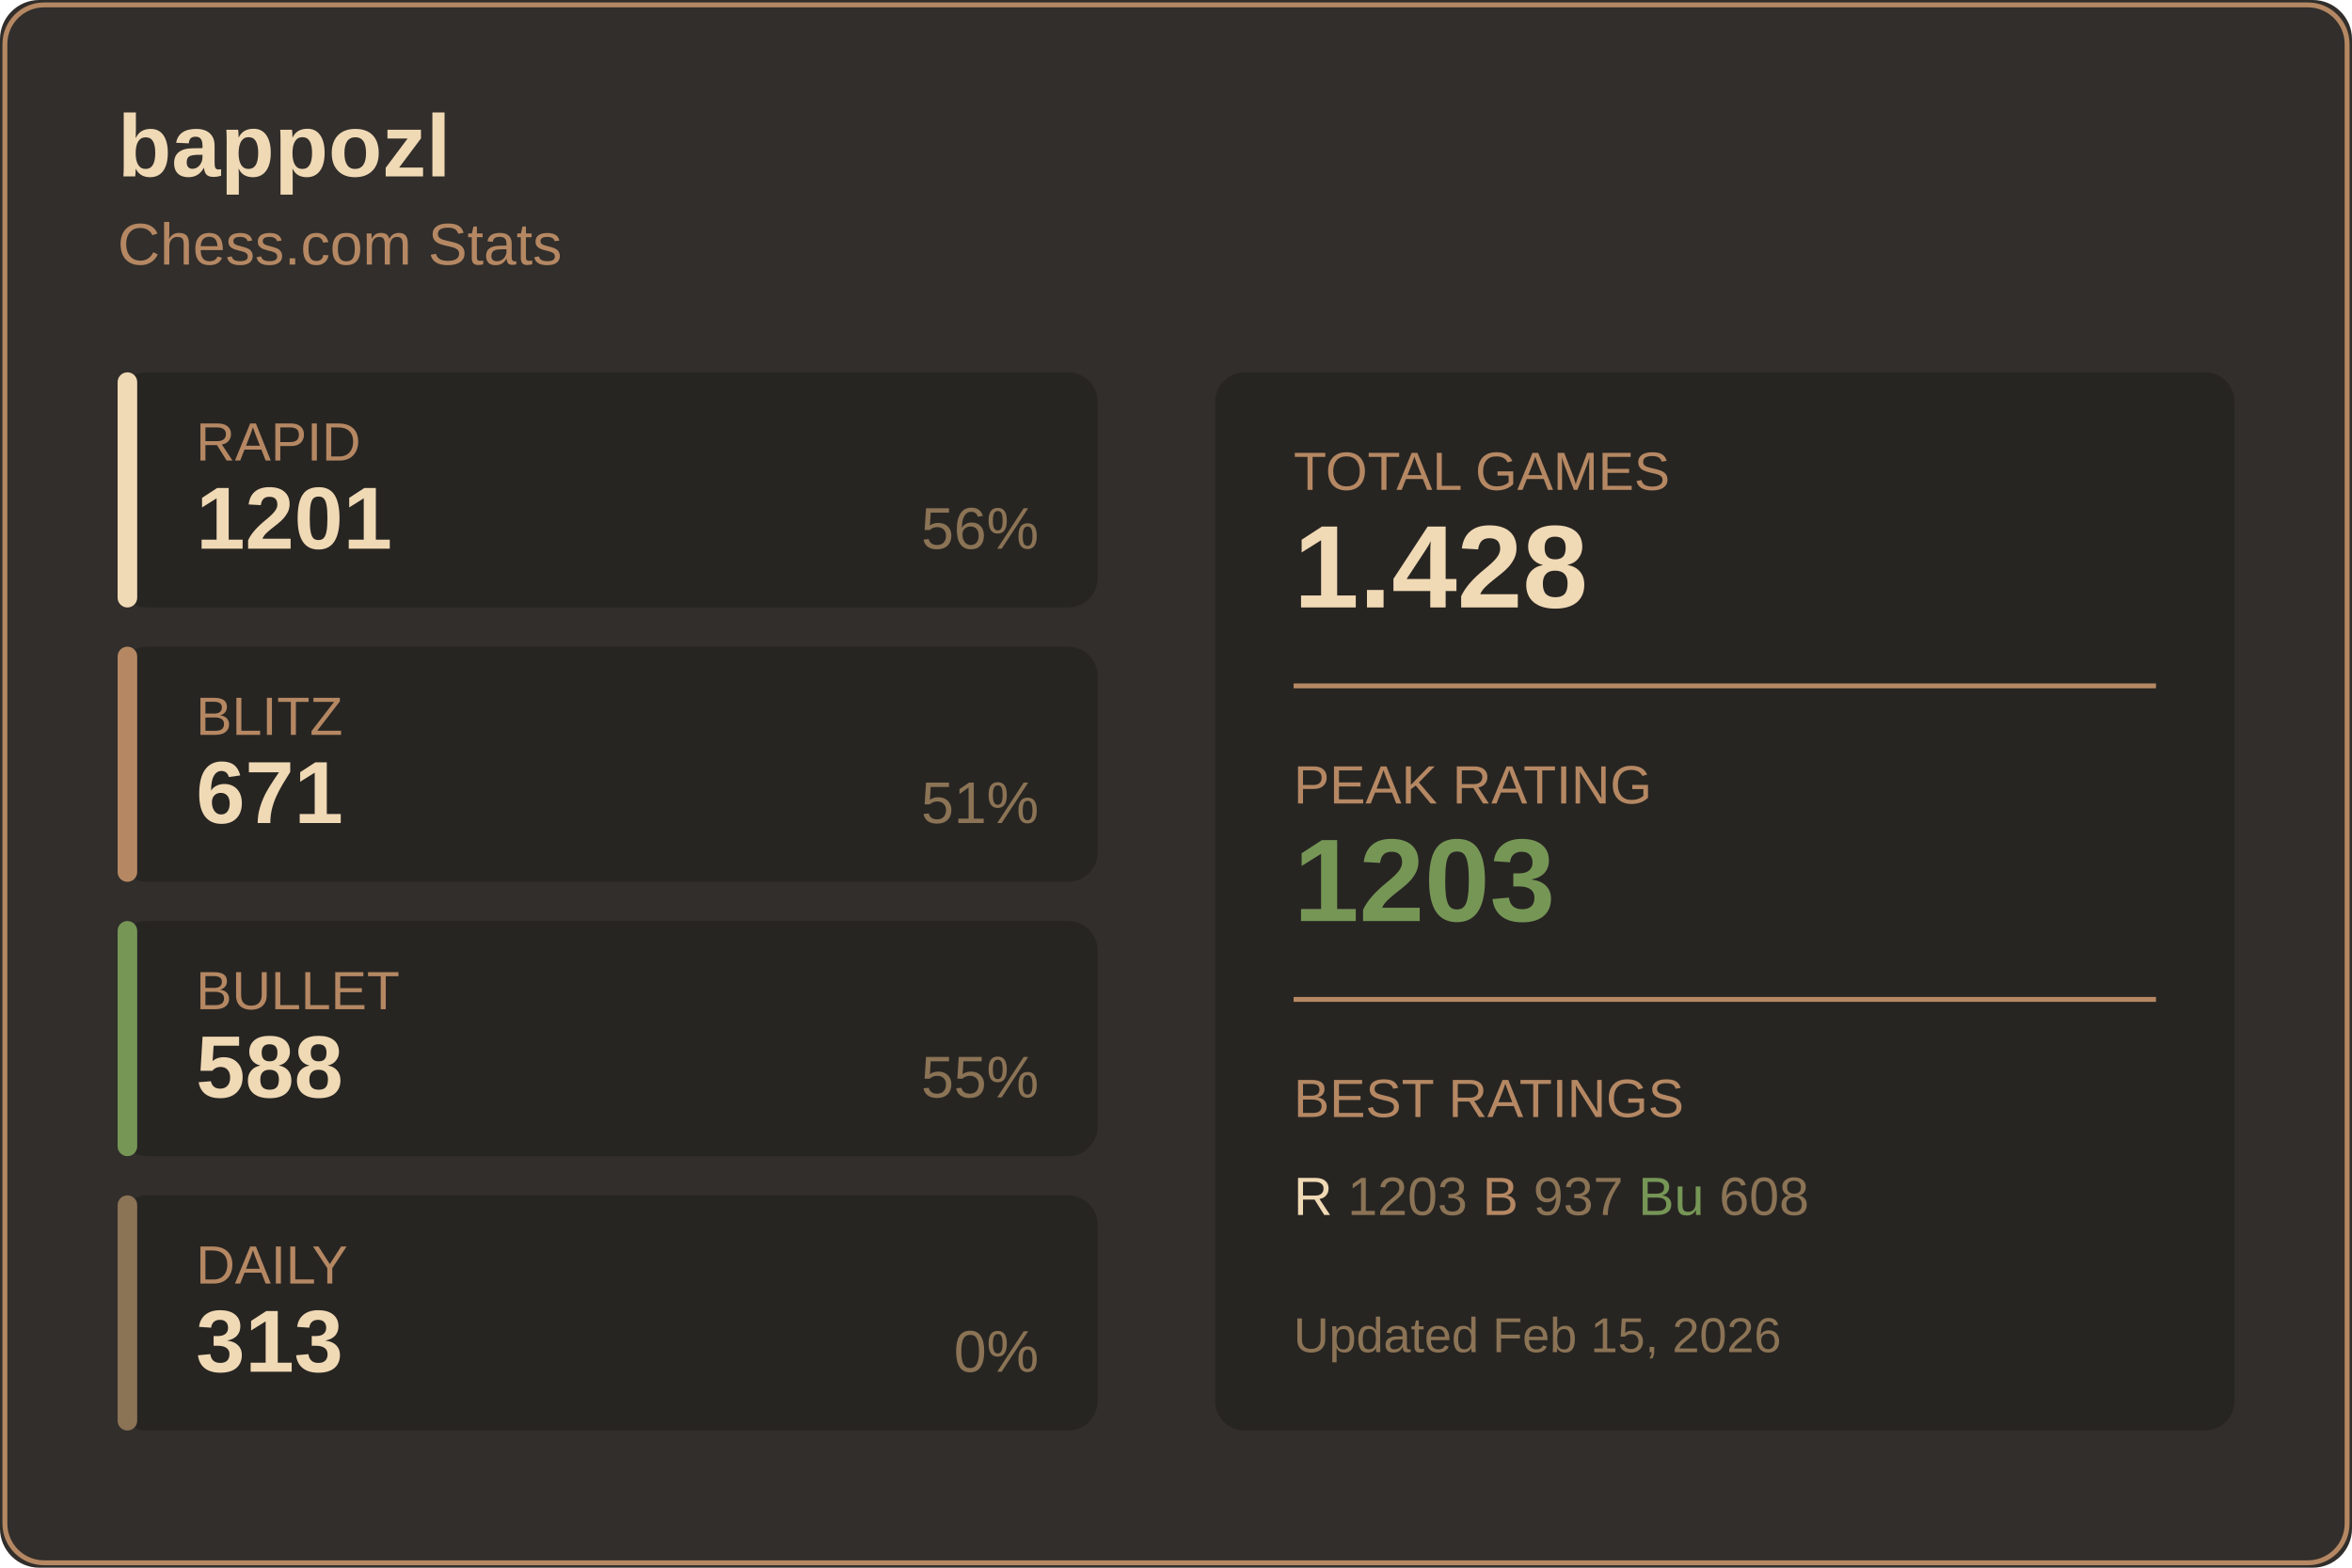
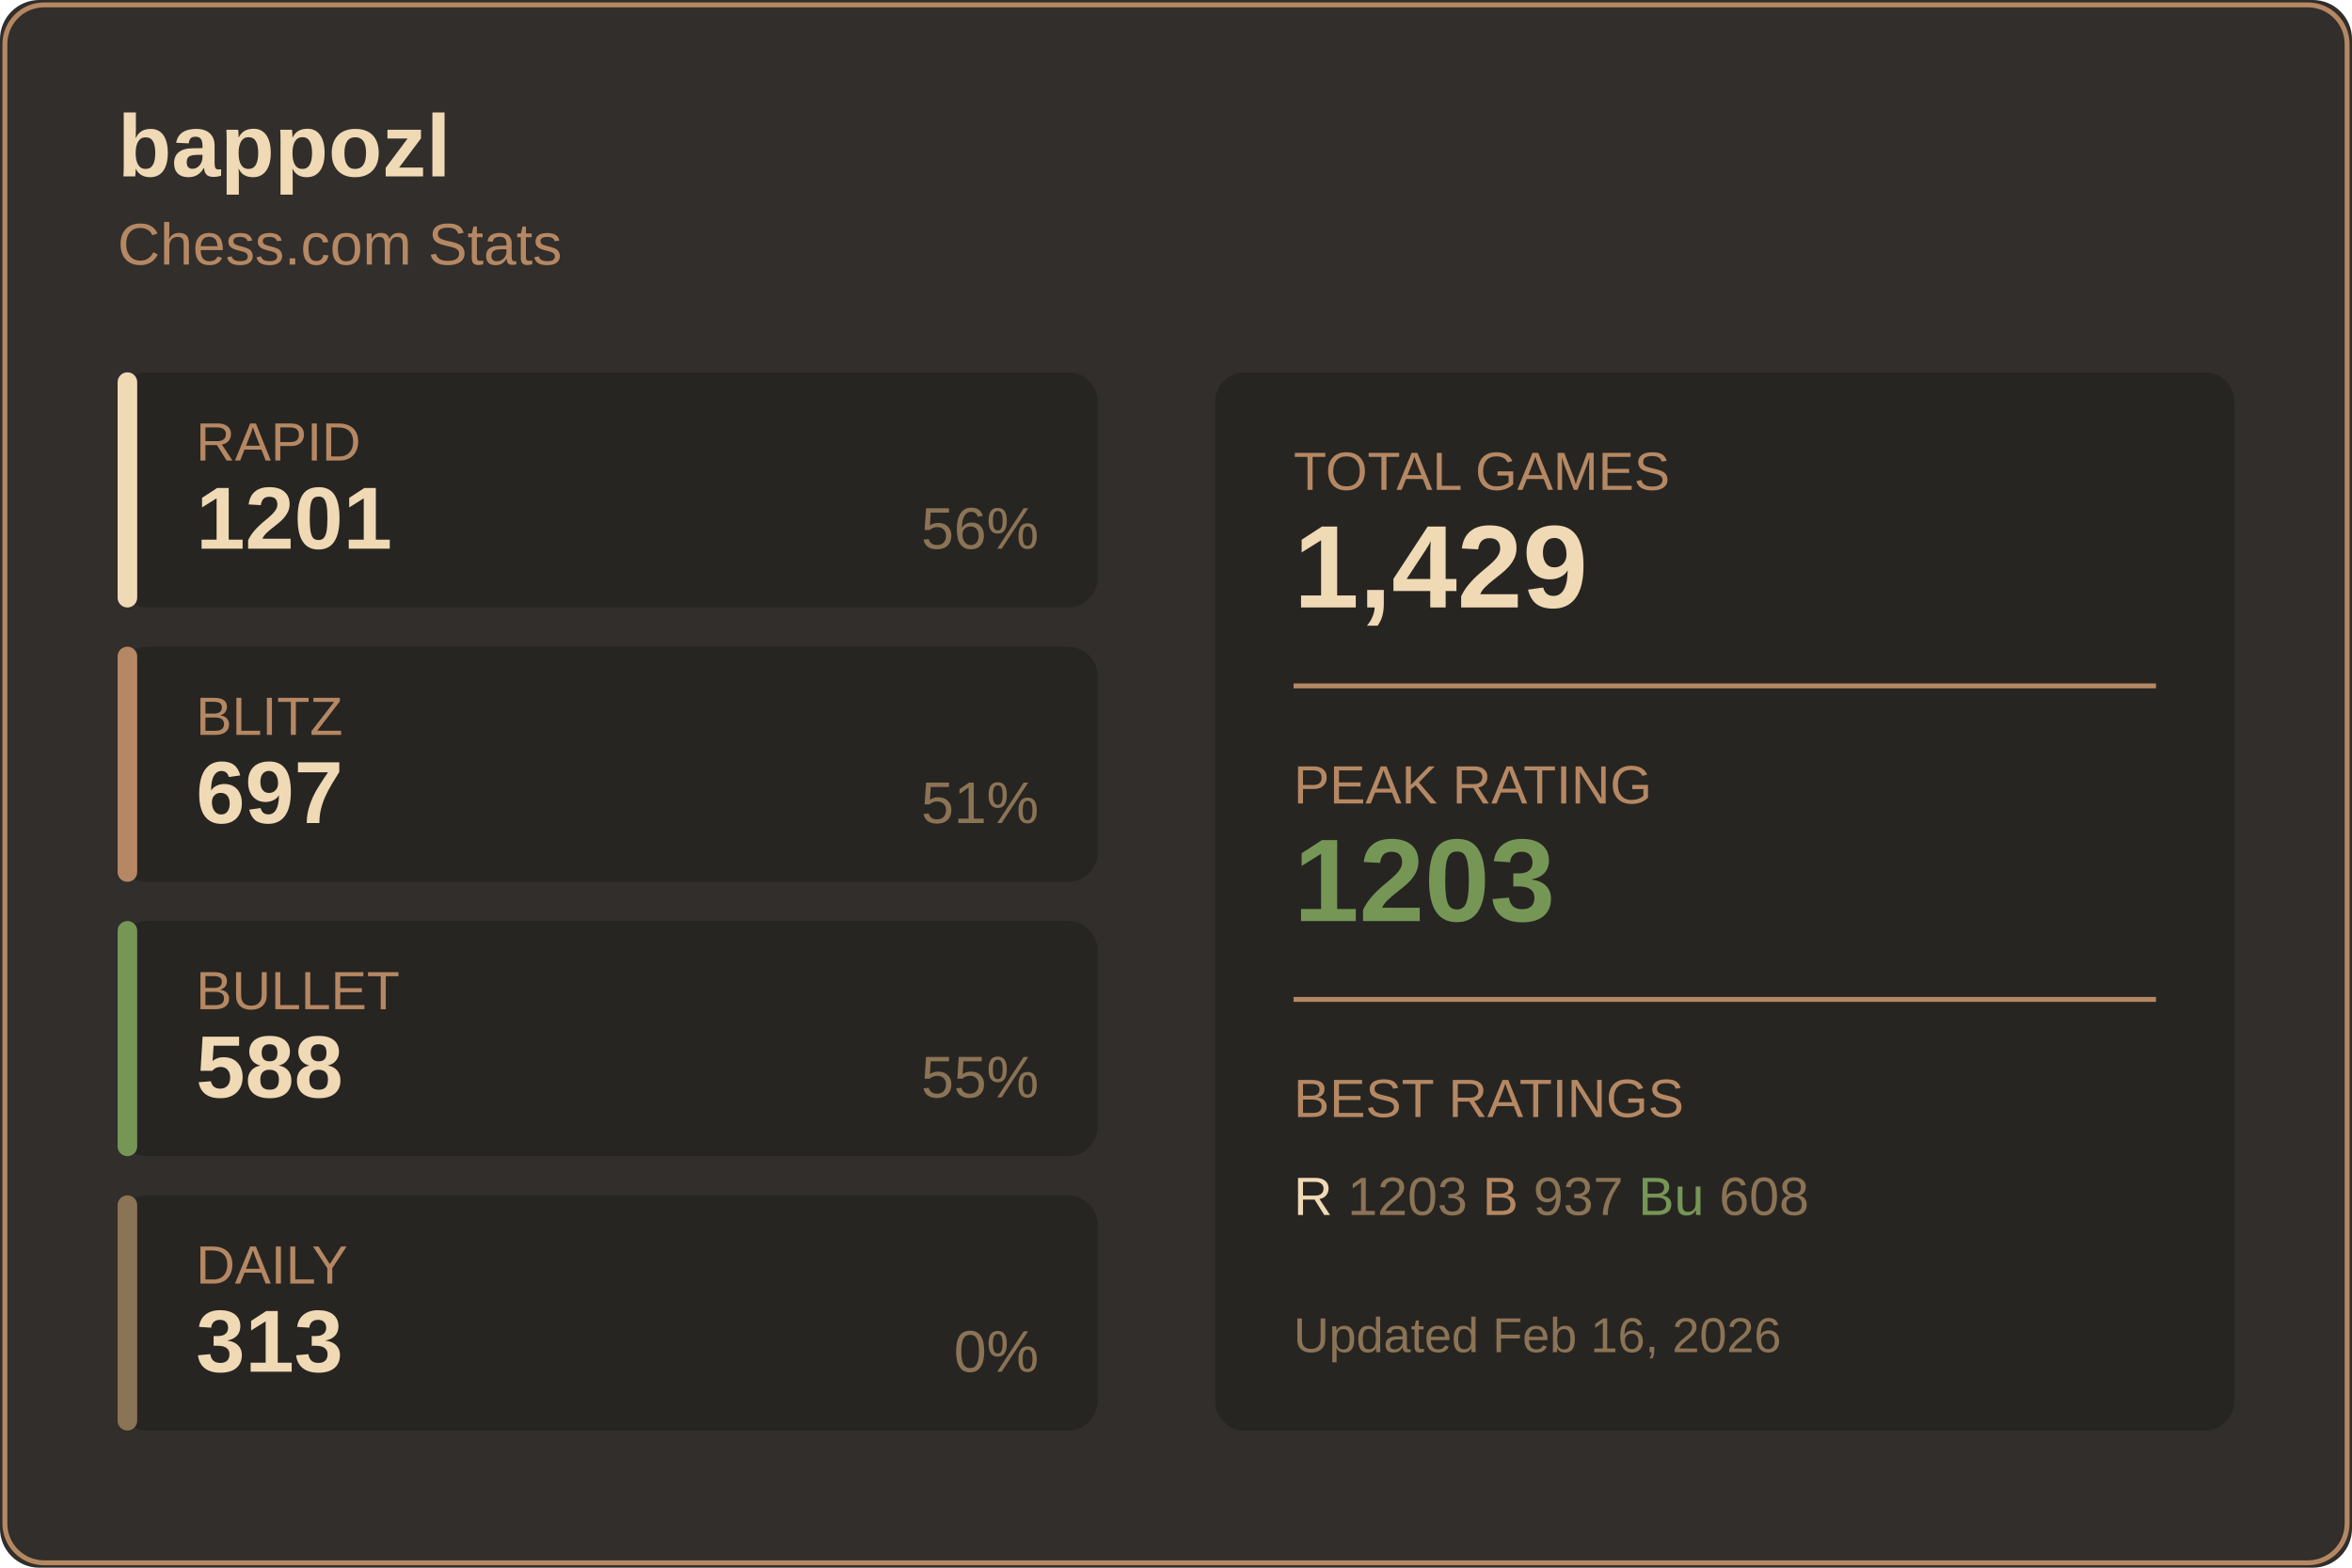
<svg xmlns="http://www.w3.org/2000/svg" width="480" height="320">
  <rect width="480" height="320" fill="#312e2b" rx="8" />
  <rect x="1" y="1" width="478" height="318" fill="none" stroke="#b58863" rx="8" />
  <text x="24" y="36" fill="#f0d9b5" font-size="18" font-weight="600" font-family="Segoe UI, Arial, sans-serif">
    bappozl
  </text>
  <text x="24" y="54" fill="#b58863" font-size="12" font-family="Segoe UI, Arial, sans-serif">
    Chess.com Stats
  </text>
  <g transform="translate(24, 76)">
    <rect width="200" height="48" fill="#272522" rx="6" />
    <rect width="4" height="48" fill="#f0d9b5" rx="2" />
    <text x="16" y="18" fill="#b58863" font-size="11" font-family="Segoe UI, Arial, sans-serif">RAPID</text>
    <text x="16" y="36" fill="#f0d9b5" font-size="18" font-weight="600" font-family="Segoe UI, Arial, sans-serif">1201</text>
    <text x="188" y="36" fill="#8b7355" font-size="12" font-family="Segoe UI, Arial, sans-serif" text-anchor="end">56%</text>
  </g>
  <g transform="translate(24, 132)">
    <rect width="200" height="48" fill="#272522" rx="6" />
    <rect width="4" height="48" fill="#b58863" rx="2" />
    <text x="16" y="18" fill="#b58863" font-size="11" font-family="Segoe UI, Arial, sans-serif">BLITZ</text>
-     <text x="16" y="36" fill="#f0d9b5" font-size="18" font-weight="600" font-family="Segoe UI, Arial, sans-serif">671</text>
+     <text x="16" y="36" fill="#f0d9b5" font-size="18" font-weight="600" font-family="Segoe UI, Arial, sans-serif">697</text>
    <text x="188" y="36" fill="#8b7355" font-size="12" font-family="Segoe UI, Arial, sans-serif" text-anchor="end">51%</text>
  </g>
  <g transform="translate(24, 188)">
    <rect width="200" height="48" fill="#272522" rx="6" />
    <rect width="4" height="48" fill="#769656" rx="2" />
    <text x="16" y="18" fill="#b58863" font-size="11" font-family="Segoe UI, Arial, sans-serif">BULLET</text>
    <text x="16" y="36" fill="#f0d9b5" font-size="18" font-weight="600" font-family="Segoe UI, Arial, sans-serif">588</text>
    <text x="188" y="36" fill="#8b7355" font-size="12" font-family="Segoe UI, Arial, sans-serif" text-anchor="end">55%</text>
  </g>
  <g transform="translate(24, 244)">
    <rect width="200" height="48" fill="#272522" rx="6" />
    <rect width="4" height="48" fill="#8b7355" rx="2" />
    <text x="16" y="18" fill="#b58863" font-size="11" font-family="Segoe UI, Arial, sans-serif">DAILY</text>
    <text x="16" y="36" fill="#f0d9b5" font-size="18" font-weight="600" font-family="Segoe UI, Arial, sans-serif">313</text>
    <text x="188" y="36" fill="#8b7355" font-size="12" font-family="Segoe UI, Arial, sans-serif" text-anchor="end">0%</text>
  </g>
  <g transform="translate(248, 76)">
    <rect width="208" height="216" fill="#272522" rx="6" />
    <text x="16" y="24" fill="#b58863" font-size="11" font-family="Segoe UI, Arial, sans-serif">TOTAL GAMES</text>
-     <text x="16" y="48" fill="#f0d9b5" font-size="24" font-weight="600" font-family="Segoe UI, Arial, sans-serif">1.428</text>
+     <text x="16" y="48" fill="#f0d9b5" font-size="24" font-weight="600" font-family="Segoe UI, Arial, sans-serif">1,429</text>
    <line x1="16" y1="64" x2="192" y2="64" stroke="#b58863" />
    <text x="16" y="88" fill="#b58863" font-size="11" font-family="Segoe UI, Arial, sans-serif">PEAK RATING</text>
    <text x="16" y="112" fill="#769656" font-size="24" font-weight="600" font-family="Segoe UI, Arial, sans-serif">1203</text>
    <line x1="16" y1="128" x2="192" y2="128" stroke="#b58863" />
    <text x="16" y="152" fill="#b58863" font-size="11" font-family="Segoe UI, Arial, sans-serif">BEST RATINGS</text>
    <text x="16" y="172" fill="#8b7355" font-size="11" font-family="Segoe UI, Arial, sans-serif">
      <tspan fill="#f0d9b5">R</tspan> 1203
      <tspan fill="#b58863">B</tspan> 937
      <tspan fill="#769656">Bu</tspan> 608
    </text>
    <text x="16" y="200" fill="#8b7355" font-size="10" font-family="Segoe UI, Arial, sans-serif">
-       Updated Feb 15, 2026
+       Updated Feb 16, 2026
    </text>
  </g>
</svg>
